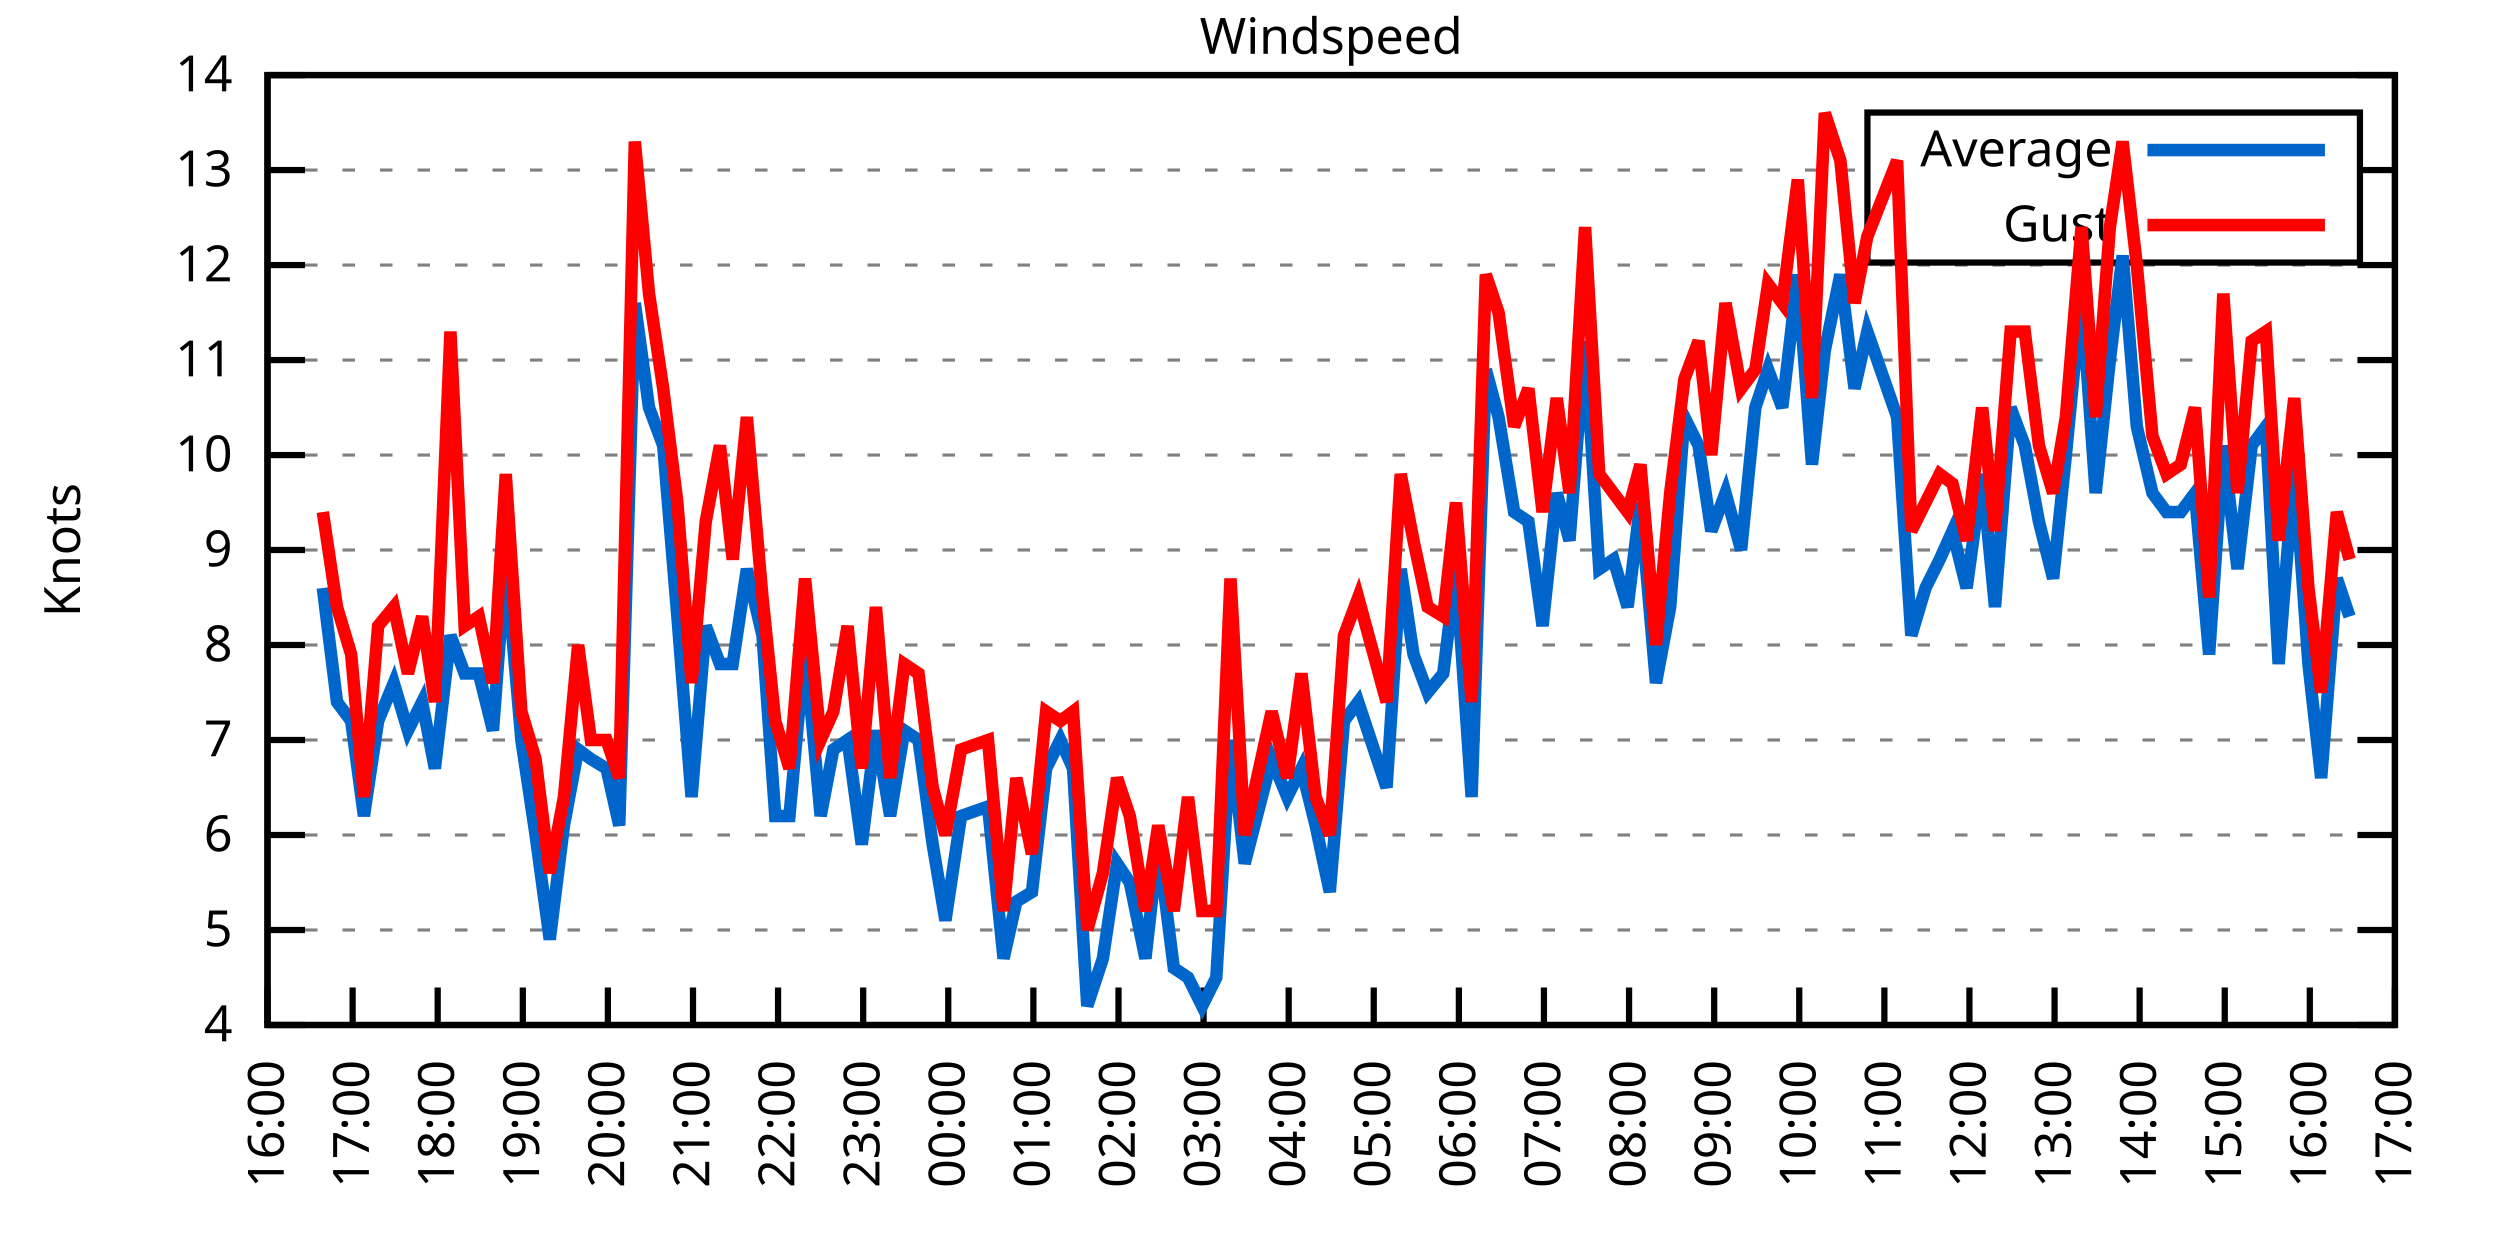
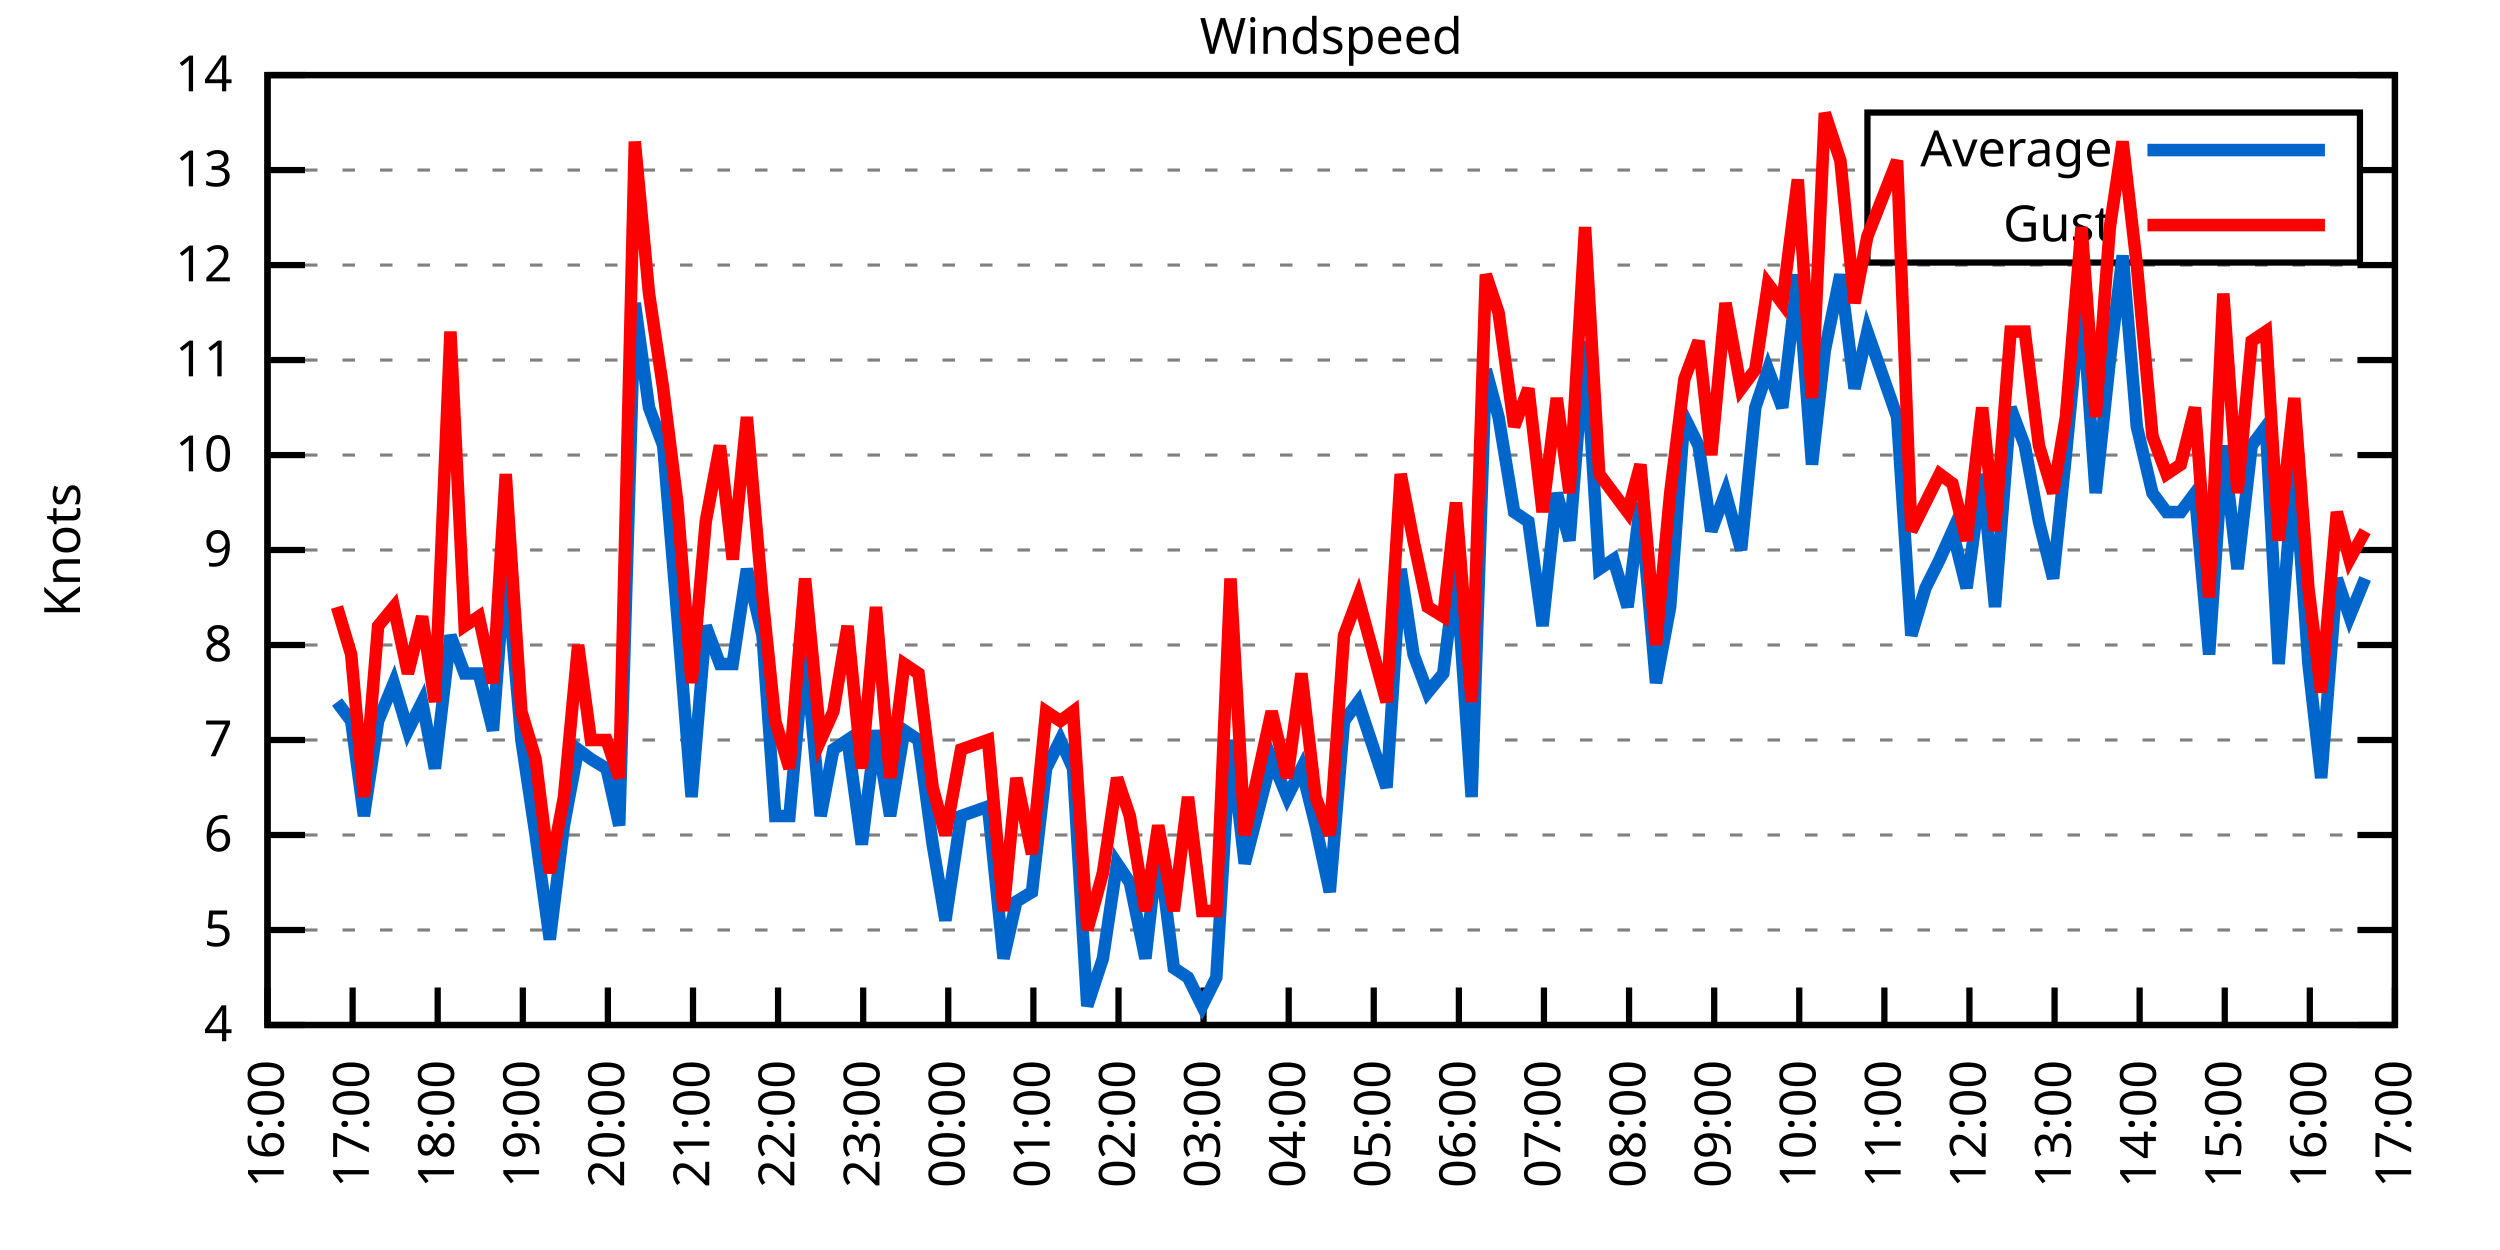
<svg xmlns="http://www.w3.org/2000/svg" xmlns:xlink="http://www.w3.org/1999/xlink" width="400" height="200" viewBox="0 0 400 200">
  <g id="gnuplot_canvas">
    <rect x="0" y="0" width="400" height="200" fill="none" />
    <defs>
      <circle id="gpDot" r="0.5" stroke-width="0.5" stroke="currentColor" />
      <path id="gpPt0" stroke-width="0.333" stroke="currentColor" d="M-1,0 h2 M0,-1 v2" />
      <path id="gpPt1" stroke-width="0.333" stroke="currentColor" d="M-1,-1 L1,1 M1,-1 L-1,1" />
      <path id="gpPt2" stroke-width="0.333" stroke="currentColor" d="M-1,0 L1,0 M0,-1 L0,1 M-1,-1 L1,1 M-1,1 L1,-1" />
      <rect id="gpPt3" stroke-width="0.333" stroke="currentColor" x="-1" y="-1" width="2" height="2" />
      <rect id="gpPt4" stroke-width="0.333" stroke="currentColor" fill="currentColor" x="-1" y="-1" width="2" height="2" />
      <circle id="gpPt5" stroke-width="0.333" stroke="currentColor" cx="0" cy="0" r="1" />
      <use xlink:href="#gpPt5" id="gpPt6" fill="currentColor" stroke="none" />
      <path id="gpPt7" stroke-width="0.333" stroke="currentColor" d="M0,-1.33 L-1.33,0.67 L1.33,0.67 z" />
      <use xlink:href="#gpPt7" id="gpPt8" fill="currentColor" stroke="none" />
      <use xlink:href="#gpPt7" id="gpPt9" stroke="currentColor" transform="rotate(180)" />
      <use xlink:href="#gpPt9" id="gpPt10" fill="currentColor" stroke="none" />
      <use xlink:href="#gpPt3" id="gpPt11" stroke="currentColor" transform="rotate(45)" />
      <use xlink:href="#gpPt11" id="gpPt12" fill="currentColor" stroke="none" />
      <path id="gpPt13" stroke-width="0.333" stroke="currentColor" d="M0,1.330 L1.265,0.411 L0.782,-1.067 L-0.782,-1.076 L-1.265,0.411 z" />
      <use xlink:href="#gpPt13" id="gpPt14" fill="currentColor" stroke="none" />
      <filter id="textbox" filterUnits="objectBoundingBox" x="0" y="0" height="1" width="1">
        <feFlood flood-color="white" flood-opacity="1" result="bgnd" />
        <feComposite in="SourceGraphic" in2="bgnd" operator="atop" />
      </filter>
      <filter id="greybox" filterUnits="objectBoundingBox" x="0" y="0" height="1" width="1">
        <feFlood flood-color="lightgrey" flood-opacity="1" result="grey" />
        <feComposite in="SourceGraphic" in2="grey" operator="atop" />
      </filter>
    </defs>
    <g fill="none" color="white" stroke="currentColor" stroke-width="1.00" stroke-linecap="butt" stroke-linejoin="miter">
</g>
    <g fill="none" color="black" stroke="currentColor" stroke-width="1.00" stroke-linecap="butt" stroke-linejoin="miter">
      <g stroke="none" shape-rendering="crispEdges">
        <polygon fill="rgb(255, 255, 255)" points="42.80,164.00 383.18,164.00 383.18,12.02 42.80,12.02 " />
      </g>
    </g>
    <g fill="none" color="black" stroke="currentColor" stroke-width="1.00" stroke-linecap="butt" stroke-linejoin="miter">
</g>
    <g fill="none" color="black" stroke="black" stroke-width="0.50" stroke-linecap="butt" stroke-linejoin="miter">
</g>
    <g fill="none" color="gray" stroke="currentColor" stroke-width="0.50" stroke-linecap="butt" stroke-linejoin="miter">
      <path stroke="gray" stroke-dasharray="2,4" class="gridline" d="M42.80,164.00 L383.19,164.00  " />
    </g>
    <g fill="none" color="gray" stroke="gray" stroke-width="1.00" stroke-linecap="butt" stroke-linejoin="miter">
</g>
    <g fill="none" color="black" stroke="currentColor" stroke-width="1.00" stroke-linecap="butt" stroke-linejoin="miter">
      <path stroke="black" d="M42.80,164.00 L48.80,164.00 M383.19,164.00 L377.19,164.00  " />
      <g transform="translate(37.20,166.60)" stroke="none" fill="black" font-family="Sans" font-size="8.00" text-anchor="end">
        <text>
          <tspan font-family="Sans"> 4</tspan>
        </text>
      </g>
    </g>
    <g fill="none" color="black" stroke="currentColor" stroke-width="1.00" stroke-linecap="butt" stroke-linejoin="miter">
</g>
    <g fill="none" color="black" stroke="black" stroke-width="0.50" stroke-linecap="butt" stroke-linejoin="miter">
</g>
    <g fill="none" color="gray" stroke="currentColor" stroke-width="0.50" stroke-linecap="butt" stroke-linejoin="miter">
      <path stroke="gray" stroke-dasharray="2,4" class="gridline" d="M42.80,148.80 L383.19,148.80  " />
    </g>
    <g fill="none" color="gray" stroke="gray" stroke-width="1.00" stroke-linecap="butt" stroke-linejoin="miter">
</g>
    <g fill="none" color="black" stroke="currentColor" stroke-width="1.00" stroke-linecap="butt" stroke-linejoin="miter">
      <path stroke="black" d="M42.80,148.80 L48.80,148.80 M383.19,148.80 L377.19,148.80  " />
      <g transform="translate(37.20,151.40)" stroke="none" fill="black" font-family="Sans" font-size="8.00" text-anchor="end">
        <text>
          <tspan font-family="Sans"> 5</tspan>
        </text>
      </g>
    </g>
    <g fill="none" color="black" stroke="currentColor" stroke-width="1.00" stroke-linecap="butt" stroke-linejoin="miter">
</g>
    <g fill="none" color="black" stroke="black" stroke-width="0.50" stroke-linecap="butt" stroke-linejoin="miter">
</g>
    <g fill="none" color="gray" stroke="currentColor" stroke-width="0.50" stroke-linecap="butt" stroke-linejoin="miter">
      <path stroke="gray" stroke-dasharray="2,4" class="gridline" d="M42.80,133.60 L383.19,133.60  " />
    </g>
    <g fill="none" color="gray" stroke="gray" stroke-width="1.00" stroke-linecap="butt" stroke-linejoin="miter">
</g>
    <g fill="none" color="black" stroke="currentColor" stroke-width="1.00" stroke-linecap="butt" stroke-linejoin="miter">
      <path stroke="black" d="M42.80,133.60 L48.80,133.60 M383.19,133.60 L377.19,133.60  " />
      <g transform="translate(37.20,136.20)" stroke="none" fill="black" font-family="Sans" font-size="8.00" text-anchor="end">
        <text>
          <tspan font-family="Sans"> 6</tspan>
        </text>
      </g>
    </g>
    <g fill="none" color="black" stroke="currentColor" stroke-width="1.00" stroke-linecap="butt" stroke-linejoin="miter">
</g>
    <g fill="none" color="black" stroke="black" stroke-width="0.50" stroke-linecap="butt" stroke-linejoin="miter">
</g>
    <g fill="none" color="gray" stroke="currentColor" stroke-width="0.50" stroke-linecap="butt" stroke-linejoin="miter">
      <path stroke="gray" stroke-dasharray="2,4" class="gridline" d="M42.80,118.40 L383.19,118.40  " />
    </g>
    <g fill="none" color="gray" stroke="gray" stroke-width="1.00" stroke-linecap="butt" stroke-linejoin="miter">
</g>
    <g fill="none" color="black" stroke="currentColor" stroke-width="1.00" stroke-linecap="butt" stroke-linejoin="miter">
      <path stroke="black" d="M42.80,118.40 L48.80,118.40 M383.19,118.40 L377.19,118.40  " />
      <g transform="translate(37.20,121.00)" stroke="none" fill="black" font-family="Sans" font-size="8.00" text-anchor="end">
        <text>
          <tspan font-family="Sans"> 7</tspan>
        </text>
      </g>
    </g>
    <g fill="none" color="black" stroke="currentColor" stroke-width="1.00" stroke-linecap="butt" stroke-linejoin="miter">
</g>
    <g fill="none" color="black" stroke="black" stroke-width="0.50" stroke-linecap="butt" stroke-linejoin="miter">
</g>
    <g fill="none" color="gray" stroke="currentColor" stroke-width="0.50" stroke-linecap="butt" stroke-linejoin="miter">
      <path stroke="gray" stroke-dasharray="2,4" class="gridline" d="M42.80,103.20 L383.19,103.20  " />
    </g>
    <g fill="none" color="gray" stroke="gray" stroke-width="1.00" stroke-linecap="butt" stroke-linejoin="miter">
</g>
    <g fill="none" color="black" stroke="currentColor" stroke-width="1.00" stroke-linecap="butt" stroke-linejoin="miter">
      <path stroke="black" d="M42.80,103.20 L48.80,103.20 M383.19,103.20 L377.19,103.20  " />
      <g transform="translate(37.20,105.80)" stroke="none" fill="black" font-family="Sans" font-size="8.00" text-anchor="end">
        <text>
          <tspan font-family="Sans"> 8</tspan>
        </text>
      </g>
    </g>
    <g fill="none" color="black" stroke="currentColor" stroke-width="1.00" stroke-linecap="butt" stroke-linejoin="miter">
</g>
    <g fill="none" color="black" stroke="black" stroke-width="0.50" stroke-linecap="butt" stroke-linejoin="miter">
</g>
    <g fill="none" color="gray" stroke="currentColor" stroke-width="0.50" stroke-linecap="butt" stroke-linejoin="miter">
      <path stroke="gray" stroke-dasharray="2,4" class="gridline" d="M42.80,88.00 L383.19,88.00  " />
    </g>
    <g fill="none" color="gray" stroke="gray" stroke-width="1.00" stroke-linecap="butt" stroke-linejoin="miter">
</g>
    <g fill="none" color="black" stroke="currentColor" stroke-width="1.00" stroke-linecap="butt" stroke-linejoin="miter">
      <path stroke="black" d="M42.80,88.00 L48.80,88.00 M383.19,88.00 L377.19,88.00  " />
      <g transform="translate(37.20,90.60)" stroke="none" fill="black" font-family="Sans" font-size="8.00" text-anchor="end">
        <text>
          <tspan font-family="Sans"> 9</tspan>
        </text>
      </g>
    </g>
    <g fill="none" color="black" stroke="currentColor" stroke-width="1.00" stroke-linecap="butt" stroke-linejoin="miter">
</g>
    <g fill="none" color="black" stroke="black" stroke-width="0.50" stroke-linecap="butt" stroke-linejoin="miter">
</g>
    <g fill="none" color="gray" stroke="currentColor" stroke-width="0.50" stroke-linecap="butt" stroke-linejoin="miter">
      <path stroke="gray" stroke-dasharray="2,4" class="gridline" d="M42.80,72.81 L383.19,72.81  " />
    </g>
    <g fill="none" color="gray" stroke="gray" stroke-width="1.00" stroke-linecap="butt" stroke-linejoin="miter">
</g>
    <g fill="none" color="black" stroke="currentColor" stroke-width="1.00" stroke-linecap="butt" stroke-linejoin="miter">
      <path stroke="black" d="M42.80,72.81 L48.80,72.81 M383.19,72.81 L377.19,72.81  " />
      <g transform="translate(37.20,75.41)" stroke="none" fill="black" font-family="Sans" font-size="8.00" text-anchor="end">
        <text>
          <tspan font-family="Sans"> 10</tspan>
        </text>
      </g>
    </g>
    <g fill="none" color="black" stroke="currentColor" stroke-width="1.00" stroke-linecap="butt" stroke-linejoin="miter">
</g>
    <g fill="none" color="black" stroke="black" stroke-width="0.50" stroke-linecap="butt" stroke-linejoin="miter">
</g>
    <g fill="none" color="gray" stroke="currentColor" stroke-width="0.50" stroke-linecap="butt" stroke-linejoin="miter">
      <path stroke="gray" stroke-dasharray="2,4" class="gridline" d="M42.80,57.61 L383.19,57.61  " />
    </g>
    <g fill="none" color="gray" stroke="gray" stroke-width="1.00" stroke-linecap="butt" stroke-linejoin="miter">
</g>
    <g fill="none" color="black" stroke="currentColor" stroke-width="1.00" stroke-linecap="butt" stroke-linejoin="miter">
      <path stroke="black" d="M42.80,57.61 L48.80,57.61 M383.19,57.61 L377.19,57.61  " />
      <g transform="translate(37.20,60.21)" stroke="none" fill="black" font-family="Sans" font-size="8.00" text-anchor="end">
        <text>
          <tspan font-family="Sans"> 11</tspan>
        </text>
      </g>
    </g>
    <g fill="none" color="black" stroke="currentColor" stroke-width="1.00" stroke-linecap="butt" stroke-linejoin="miter">
</g>
    <g fill="none" color="black" stroke="black" stroke-width="0.50" stroke-linecap="butt" stroke-linejoin="miter">
</g>
    <g fill="none" color="gray" stroke="currentColor" stroke-width="0.50" stroke-linecap="butt" stroke-linejoin="miter">
      <path stroke="gray" stroke-dasharray="2,4" class="gridline" d="M42.80,42.41 L383.19,42.41  " />
    </g>
    <g fill="none" color="gray" stroke="gray" stroke-width="1.00" stroke-linecap="butt" stroke-linejoin="miter">
</g>
    <g fill="none" color="black" stroke="currentColor" stroke-width="1.00" stroke-linecap="butt" stroke-linejoin="miter">
      <path stroke="black" d="M42.80,42.41 L48.80,42.41 M383.19,42.41 L377.19,42.41  " />
      <g transform="translate(37.20,45.01)" stroke="none" fill="black" font-family="Sans" font-size="8.00" text-anchor="end">
        <text>
          <tspan font-family="Sans"> 12</tspan>
        </text>
      </g>
    </g>
    <g fill="none" color="black" stroke="currentColor" stroke-width="1.00" stroke-linecap="butt" stroke-linejoin="miter">
</g>
    <g fill="none" color="black" stroke="black" stroke-width="0.50" stroke-linecap="butt" stroke-linejoin="miter">
</g>
    <g fill="none" color="gray" stroke="currentColor" stroke-width="0.50" stroke-linecap="butt" stroke-linejoin="miter">
      <path stroke="gray" stroke-dasharray="2,4" class="gridline" d="M42.80,27.21 L298.79,27.21 M377.59,27.21 L383.19,27.21  " />
    </g>
    <g fill="none" color="gray" stroke="gray" stroke-width="1.00" stroke-linecap="butt" stroke-linejoin="miter">
</g>
    <g fill="none" color="black" stroke="currentColor" stroke-width="1.00" stroke-linecap="butt" stroke-linejoin="miter">
      <path stroke="black" d="M42.80,27.21 L48.80,27.21 M383.19,27.21 L377.19,27.21  " />
      <g transform="translate(37.20,29.81)" stroke="none" fill="black" font-family="Sans" font-size="8.00" text-anchor="end">
        <text>
          <tspan font-family="Sans"> 13</tspan>
        </text>
      </g>
    </g>
    <g fill="none" color="black" stroke="currentColor" stroke-width="1.00" stroke-linecap="butt" stroke-linejoin="miter">
</g>
    <g fill="none" color="black" stroke="black" stroke-width="0.50" stroke-linecap="butt" stroke-linejoin="miter">
</g>
    <g fill="none" color="gray" stroke="currentColor" stroke-width="0.50" stroke-linecap="butt" stroke-linejoin="miter">
      <path stroke="gray" stroke-dasharray="2,4" class="gridline" d="M42.80,12.01 L383.19,12.01  " />
    </g>
    <g fill="none" color="gray" stroke="gray" stroke-width="1.00" stroke-linecap="butt" stroke-linejoin="miter">
</g>
    <g fill="none" color="black" stroke="currentColor" stroke-width="1.00" stroke-linecap="butt" stroke-linejoin="miter">
      <path stroke="black" d="M42.80,12.01 L48.80,12.01 M383.19,12.01 L377.19,12.01  " />
      <g transform="translate(37.20,14.61)" stroke="none" fill="black" font-family="Sans" font-size="8.00" text-anchor="end">
        <text>
          <tspan font-family="Sans"> 14</tspan>
        </text>
      </g>
    </g>
    <g fill="none" color="black" stroke="currentColor" stroke-width="1.00" stroke-linecap="butt" stroke-linejoin="miter">
      <path stroke="black" d="M42.80,164.00 L42.80,158.00  " />
      <g transform="translate(45.40,169.60) rotate(270.00)" stroke="none" fill="black" font-family="Sans" font-size="8.00" text-anchor="end">
        <text>
          <tspan font-family="Sans">16:00</tspan>
        </text>
      </g>
    </g>
    <g fill="none" color="black" stroke="currentColor" stroke-width="1.00" stroke-linecap="butt" stroke-linejoin="miter">
      <path stroke="black" d="M56.42,164.00 L56.42,158.00  " />
      <g transform="translate(59.02,169.60) rotate(270.00)" stroke="none" fill="black" font-family="Sans" font-size="8.00" text-anchor="end">
        <text>
          <tspan font-family="Sans">17:00</tspan>
        </text>
      </g>
    </g>
    <g fill="none" color="black" stroke="currentColor" stroke-width="1.00" stroke-linecap="butt" stroke-linejoin="miter">
      <path stroke="black" d="M70.03,164.00 L70.03,158.00  " />
      <g transform="translate(72.63,169.60) rotate(270.00)" stroke="none" fill="black" font-family="Sans" font-size="8.00" text-anchor="end">
        <text>
          <tspan font-family="Sans">18:00</tspan>
        </text>
      </g>
    </g>
    <g fill="none" color="black" stroke="currentColor" stroke-width="1.00" stroke-linecap="butt" stroke-linejoin="miter">
      <path stroke="black" d="M83.65,164.00 L83.65,158.00  " />
      <g transform="translate(86.25,169.60) rotate(270.00)" stroke="none" fill="black" font-family="Sans" font-size="8.00" text-anchor="end">
        <text>
          <tspan font-family="Sans">19:00</tspan>
        </text>
      </g>
    </g>
    <g fill="none" color="black" stroke="currentColor" stroke-width="1.00" stroke-linecap="butt" stroke-linejoin="miter">
      <path stroke="black" d="M97.26,164.00 L97.26,158.00  " />
      <g transform="translate(99.86,169.60) rotate(270.00)" stroke="none" fill="black" font-family="Sans" font-size="8.00" text-anchor="end">
        <text>
          <tspan font-family="Sans">20:00</tspan>
        </text>
      </g>
    </g>
    <g fill="none" color="black" stroke="currentColor" stroke-width="1.00" stroke-linecap="butt" stroke-linejoin="miter">
      <path stroke="black" d="M110.88,164.00 L110.88,158.00  " />
      <g transform="translate(113.48,169.60) rotate(270.00)" stroke="none" fill="black" font-family="Sans" font-size="8.00" text-anchor="end">
        <text>
          <tspan font-family="Sans">21:00</tspan>
        </text>
      </g>
    </g>
    <g fill="none" color="black" stroke="currentColor" stroke-width="1.00" stroke-linecap="butt" stroke-linejoin="miter">
      <path stroke="black" d="M124.49,164.00 L124.49,158.00  " />
      <g transform="translate(127.09,169.60) rotate(270.00)" stroke="none" fill="black" font-family="Sans" font-size="8.00" text-anchor="end">
        <text>
          <tspan font-family="Sans">22:00</tspan>
        </text>
      </g>
    </g>
    <g fill="none" color="black" stroke="currentColor" stroke-width="1.00" stroke-linecap="butt" stroke-linejoin="miter">
      <path stroke="black" d="M138.11,164.00 L138.11,158.00  " />
      <g transform="translate(140.71,169.60) rotate(270.00)" stroke="none" fill="black" font-family="Sans" font-size="8.00" text-anchor="end">
        <text>
          <tspan font-family="Sans">23:00</tspan>
        </text>
      </g>
    </g>
    <g fill="none" color="black" stroke="currentColor" stroke-width="1.00" stroke-linecap="butt" stroke-linejoin="miter">
      <path stroke="black" d="M151.72,164.00 L151.72,158.00  " />
      <g transform="translate(154.32,169.60) rotate(270.00)" stroke="none" fill="black" font-family="Sans" font-size="8.00" text-anchor="end">
        <text>
          <tspan font-family="Sans">00:00</tspan>
        </text>
      </g>
    </g>
    <g fill="none" color="black" stroke="currentColor" stroke-width="1.00" stroke-linecap="butt" stroke-linejoin="miter">
      <path stroke="black" d="M165.34,164.00 L165.34,158.00  " />
      <g transform="translate(167.94,169.60) rotate(270.00)" stroke="none" fill="black" font-family="Sans" font-size="8.00" text-anchor="end">
        <text>
          <tspan font-family="Sans">01:00</tspan>
        </text>
      </g>
    </g>
    <g fill="none" color="black" stroke="currentColor" stroke-width="1.00" stroke-linecap="butt" stroke-linejoin="miter">
      <path stroke="black" d="M178.96,164.00 L178.96,158.00  " />
      <g transform="translate(181.56,169.60) rotate(270.00)" stroke="none" fill="black" font-family="Sans" font-size="8.00" text-anchor="end">
        <text>
          <tspan font-family="Sans">02:00</tspan>
        </text>
      </g>
    </g>
    <g fill="none" color="black" stroke="currentColor" stroke-width="1.00" stroke-linecap="butt" stroke-linejoin="miter">
      <path stroke="black" d="M192.57,164.00 L192.57,158.00  " />
      <g transform="translate(195.17,169.60) rotate(270.00)" stroke="none" fill="black" font-family="Sans" font-size="8.00" text-anchor="end">
        <text>
          <tspan font-family="Sans">03:00</tspan>
        </text>
      </g>
    </g>
    <g fill="none" color="black" stroke="currentColor" stroke-width="1.00" stroke-linecap="butt" stroke-linejoin="miter">
      <path stroke="black" d="M206.19,164.00 L206.19,158.00  " />
      <g transform="translate(208.79,169.60) rotate(270.00)" stroke="none" fill="black" font-family="Sans" font-size="8.00" text-anchor="end">
        <text>
          <tspan font-family="Sans">04:00</tspan>
        </text>
      </g>
    </g>
    <g fill="none" color="black" stroke="currentColor" stroke-width="1.00" stroke-linecap="butt" stroke-linejoin="miter">
      <path stroke="black" d="M219.80,164.00 L219.80,158.00  " />
      <g transform="translate(222.40,169.60) rotate(270.00)" stroke="none" fill="black" font-family="Sans" font-size="8.00" text-anchor="end">
        <text>
          <tspan font-family="Sans">05:00</tspan>
        </text>
      </g>
    </g>
    <g fill="none" color="black" stroke="currentColor" stroke-width="1.00" stroke-linecap="butt" stroke-linejoin="miter">
      <path stroke="black" d="M233.42,164.00 L233.42,158.00  " />
      <g transform="translate(236.02,169.60) rotate(270.00)" stroke="none" fill="black" font-family="Sans" font-size="8.00" text-anchor="end">
        <text>
          <tspan font-family="Sans">06:00</tspan>
        </text>
      </g>
    </g>
    <g fill="none" color="black" stroke="currentColor" stroke-width="1.00" stroke-linecap="butt" stroke-linejoin="miter">
      <path stroke="black" d="M247.03,164.00 L247.03,158.00  " />
      <g transform="translate(249.63,169.60) rotate(270.00)" stroke="none" fill="black" font-family="Sans" font-size="8.00" text-anchor="end">
        <text>
          <tspan font-family="Sans">07:00</tspan>
        </text>
      </g>
    </g>
    <g fill="none" color="black" stroke="currentColor" stroke-width="1.00" stroke-linecap="butt" stroke-linejoin="miter">
      <path stroke="black" d="M260.65,164.00 L260.65,158.00  " />
      <g transform="translate(263.25,169.60) rotate(270.00)" stroke="none" fill="black" font-family="Sans" font-size="8.00" text-anchor="end">
        <text>
          <tspan font-family="Sans">08:00</tspan>
        </text>
      </g>
    </g>
    <g fill="none" color="black" stroke="currentColor" stroke-width="1.00" stroke-linecap="butt" stroke-linejoin="miter">
      <path stroke="black" d="M274.27,164.00 L274.27,158.00  " />
      <g transform="translate(276.87,169.60) rotate(270.00)" stroke="none" fill="black" font-family="Sans" font-size="8.00" text-anchor="end">
        <text>
          <tspan font-family="Sans">09:00</tspan>
        </text>
      </g>
    </g>
    <g fill="none" color="black" stroke="currentColor" stroke-width="1.00" stroke-linecap="butt" stroke-linejoin="miter">
      <path stroke="black" d="M287.88,164.00 L287.88,158.00  " />
      <g transform="translate(290.48,169.60) rotate(270.00)" stroke="none" fill="black" font-family="Sans" font-size="8.00" text-anchor="end">
        <text>
          <tspan font-family="Sans">10:00</tspan>
        </text>
      </g>
    </g>
    <g fill="none" color="black" stroke="currentColor" stroke-width="1.00" stroke-linecap="butt" stroke-linejoin="miter">
      <path stroke="black" d="M301.50,164.00 L301.50,158.00  " />
      <g transform="translate(304.10,169.60) rotate(270.00)" stroke="none" fill="black" font-family="Sans" font-size="8.00" text-anchor="end">
        <text>
          <tspan font-family="Sans">11:00</tspan>
        </text>
      </g>
    </g>
    <g fill="none" color="black" stroke="currentColor" stroke-width="1.00" stroke-linecap="butt" stroke-linejoin="miter">
      <path stroke="black" d="M315.11,164.00 L315.11,158.00  " />
      <g transform="translate(317.71,169.60) rotate(270.00)" stroke="none" fill="black" font-family="Sans" font-size="8.00" text-anchor="end">
        <text>
          <tspan font-family="Sans">12:00</tspan>
        </text>
      </g>
    </g>
    <g fill="none" color="black" stroke="currentColor" stroke-width="1.00" stroke-linecap="butt" stroke-linejoin="miter">
      <path stroke="black" d="M328.73,164.00 L328.73,158.00  " />
      <g transform="translate(331.33,169.60) rotate(270.00)" stroke="none" fill="black" font-family="Sans" font-size="8.00" text-anchor="end">
        <text>
          <tspan font-family="Sans">13:00</tspan>
        </text>
      </g>
    </g>
    <g fill="none" color="black" stroke="currentColor" stroke-width="1.00" stroke-linecap="butt" stroke-linejoin="miter">
      <path stroke="black" d="M342.34,164.00 L342.34,158.00  " />
      <g transform="translate(344.94,169.60) rotate(270.00)" stroke="none" fill="black" font-family="Sans" font-size="8.00" text-anchor="end">
        <text>
          <tspan font-family="Sans">14:00</tspan>
        </text>
      </g>
    </g>
    <g fill="none" color="black" stroke="currentColor" stroke-width="1.00" stroke-linecap="butt" stroke-linejoin="miter">
      <path stroke="black" d="M355.96,164.00 L355.96,158.00  " />
      <g transform="translate(358.56,169.60) rotate(270.00)" stroke="none" fill="black" font-family="Sans" font-size="8.00" text-anchor="end">
        <text>
          <tspan font-family="Sans">15:00</tspan>
        </text>
      </g>
    </g>
    <g fill="none" color="black" stroke="currentColor" stroke-width="1.00" stroke-linecap="butt" stroke-linejoin="miter">
      <path stroke="black" d="M369.57,164.00 L369.57,158.00  " />
      <g transform="translate(372.17,169.60) rotate(270.00)" stroke="none" fill="black" font-family="Sans" font-size="8.00" text-anchor="end">
        <text>
          <tspan font-family="Sans">16:00</tspan>
        </text>
      </g>
    </g>
    <g fill="none" color="black" stroke="currentColor" stroke-width="1.00" stroke-linecap="butt" stroke-linejoin="miter">
      <path stroke="black" d="M383.19,164.00 L383.19,158.00  " />
      <g transform="translate(385.79,169.60) rotate(270.00)" stroke="none" fill="black" font-family="Sans" font-size="8.00" text-anchor="end">
        <text>
          <tspan font-family="Sans">17:00</tspan>
        </text>
      </g>
    </g>
    <g fill="none" color="black" stroke="currentColor" stroke-width="1.00" stroke-linecap="butt" stroke-linejoin="miter">
</g>
    <g fill="none" color="black" stroke="currentColor" stroke-width="1.00" stroke-linecap="butt" stroke-linejoin="miter">
      <path stroke="black" d="M42.80,12.01 L42.80,164.00 L383.19,164.00 L383.19,12.01 L42.80,12.01 Z  " />
    </g>
    <g fill="none" color="black" stroke="currentColor" stroke-width="1.00" stroke-linecap="butt" stroke-linejoin="miter">
</g>
    <g fill="none" color="black" stroke="currentColor" stroke-width="1.00" stroke-linecap="butt" stroke-linejoin="miter">
      <path stroke="black" d="M298.79,42.01 L298.79,18.01 L377.59,18.01 L377.59,42.01 L298.79,42.01 Z  " />
    </g>
    <g id="Windspeed_plot_1">
      <g fill="none" color="white" stroke="black" stroke-width="2.00" stroke-linecap="butt" stroke-linejoin="miter">
</g>
      <g fill="none" color="black" stroke="currentColor" stroke-width="2.00" stroke-linecap="butt" stroke-linejoin="miter">
        <g transform="translate(337.99,26.61)" stroke="none" fill="black" font-family="Sans" font-size="8.00" text-anchor="end">
          <text>
            <tspan font-family="Sans">Average</tspan>
          </text>
        </g>
      </g>
      <g fill="none" color="black" stroke="currentColor" stroke-width="2.00" stroke-linecap="butt" stroke-linejoin="miter">
-         <path stroke="rgb(  0, 102, 204)" d="M343.59,24.01 L371.99,24.01 M51.65,94.08 L53.92,112.32 L56.19,115.36 L58.23,130.56 L60.50,115.36 L63.00,109.28   L65.27,116.88 L67.54,112.32 L69.58,122.96 L72.07,101.68 L74.34,107.76 L76.61,107.76 L78.88,116.88 L80.92,89.52   L83.42,118.40 L85.69,133.60 L87.96,150.32 L90.23,132.08 L92.50,119.92 L94.54,121.44 L97.04,122.96 L99.08,132.08   L101.57,48.49 L103.84,65.21 L106.11,71.29 L108.38,98.64 L110.65,127.52 L112.92,100.16 L115.19,106.24 L117.23,106.24   L119.50,91.04 L122.00,101.68 L124.04,130.56 L126.31,130.56 L128.81,103.20 L131.30,130.56 L133.34,119.92 L135.61,118.40   L137.88,135.12 L140.15,116.88 L142.42,130.56 L144.69,116.88 L146.96,118.40 L149.23,135.12 L151.27,147.28 L153.77,130.56   L158.08,129.04 L160.57,153.36 L162.62,144.24 L165.11,142.72 L167.38,122.96 L169.65,118.40 L171.69,122.96 L173.96,160.96   L176.46,153.36 L178.73,138.16 L180.77,141.20 L183.27,153.36 L185.31,135.12 L187.81,154.88 L190.08,156.40 L192.34,160.96   L194.61,156.40 L196.88,118.40 L199.15,138.16 L203.46,121.44 L205.96,127.52 L208.23,122.96 L210.50,132.08 L212.77,142.72   L215.04,115.36 L217.31,112.32 L221.85,126.00 L224.11,91.04 L226.16,104.72 L228.43,110.80 L230.92,107.76 L232.96,91.04   L235.46,127.52 L237.73,59.13 L239.77,66.73 L242.27,81.93 L244.54,83.45 L246.81,100.16 L249.08,78.89 L251.12,86.49   L253.61,54.57 L255.88,91.04 L258.15,89.52 L260.42,97.12 L262.47,80.41 L264.96,109.28 L267.23,97.12 L269.50,66.73   L271.77,71.29 L273.81,84.97 L276.08,78.89 L278.58,88.00 L280.85,65.21 L282.89,59.13 L285.16,65.21 L287.65,43.93   L289.92,74.33 L291.97,56.09 L294.46,43.93 L296.73,62.17 L298.77,53.05 L303.54,66.73 L305.81,101.68 L308.08,94.08   L310.35,89.52 L312.39,84.97 L314.66,94.08 L317.15,75.85 L319.20,97.12 L321.69,65.21 L323.96,71.29 L326.23,83.45   L328.50,92.56 L330.54,72.81 L333.04,46.97 L335.31,78.89 L337.58,57.61 L339.62,40.89 L341.89,68.25 L344.39,78.89   L346.65,81.93 L348.92,81.93 L351.19,78.89 L353.46,104.72 L355.73,71.29 L358.00,91.04 L360.27,71.29 L362.54,68.25   L364.58,106.24 L367.08,74.33 L369.35,106.24 L371.39,124.48 L373.89,92.56 L375.93,98.64  " />
+         <path stroke="rgb(  0, 102, 204)" d="M343.59,24.01 L371.99,24.01 M53.92,112.32 L56.19,115.36 L58.23,130.56 L60.50,115.36 L63.00,109.28 L65.27,116.88   L67.54,112.32 L69.58,122.96 L72.07,101.68 L74.34,107.76 L76.61,107.76 L78.88,116.88 L80.92,89.52 L83.42,118.40   L85.69,133.60 L87.96,150.32 L90.23,132.08 L92.50,119.92 L94.54,121.44 L97.04,122.96 L99.08,132.08 L101.57,48.49   L103.84,65.21 L106.11,71.29 L108.38,98.64 L110.65,127.52 L112.92,100.16 L115.19,106.24 L117.23,106.24 L119.50,91.04   L122.00,101.68 L124.04,130.56 L126.31,130.56 L128.81,103.20 L131.30,130.56 L133.34,119.92 L135.61,118.40 L137.88,135.12   L140.15,116.88 L142.42,130.56 L144.69,116.88 L146.96,118.40 L149.23,135.12 L151.27,147.28 L153.77,130.56 L158.08,129.04   L160.57,153.36 L162.62,144.24 L165.11,142.72 L167.38,122.96 L169.65,118.40 L171.69,122.96 L173.96,160.96 L176.46,153.36   L178.73,138.16 L180.77,141.20 L183.27,153.36 L185.31,135.12 L187.81,154.88 L190.08,156.40 L192.34,160.96 L194.61,156.40   L196.88,118.40 L199.15,138.16 L203.46,121.44 L205.96,127.52 L208.23,122.96 L210.50,132.08 L212.77,142.72 L215.04,115.36   L217.31,112.32 L221.85,126.00 L224.11,91.04 L226.16,104.72 L228.43,110.80 L230.92,107.76 L232.96,91.04 L235.46,127.52   L237.73,59.13 L239.77,66.73 L242.27,81.93 L244.54,83.45 L246.81,100.16 L249.08,78.89 L251.12,86.49 L253.61,54.57   L255.88,91.04 L258.15,89.52 L260.42,97.12 L262.47,80.41 L264.96,109.28 L267.23,97.12 L269.50,66.73 L271.77,71.29   L273.81,84.97 L276.08,78.89 L278.58,88.00 L280.85,65.21 L282.89,59.13 L285.16,65.21 L287.65,43.93 L289.92,74.33   L291.97,56.09 L294.46,43.93 L296.73,62.17 L298.77,53.05 L303.54,66.73 L305.81,101.68 L308.08,94.08 L310.35,89.52   L312.39,84.97 L314.66,94.08 L317.15,75.85 L319.20,97.12 L321.69,65.21 L323.96,71.29 L326.23,83.45 L328.50,92.56   L330.54,72.81 L333.04,46.97 L335.31,78.89 L337.58,57.61 L339.62,40.89 L341.89,68.25 L344.39,78.89 L346.65,81.93   L348.92,81.93 L351.19,78.89 L353.46,104.72 L355.73,71.29 L358.00,91.04 L360.27,71.29 L362.54,68.25 L364.58,106.24   L367.08,74.33 L369.35,106.24 L371.39,124.48 L373.89,92.56 L375.93,98.64 L378.42,92.56  " />
      </g>
    </g>
    <g id="Windspeed_plot_2">
      <g fill="none" color="black" stroke="currentColor" stroke-width="2.00" stroke-linecap="butt" stroke-linejoin="miter">
        <g transform="translate(337.99,38.61)" stroke="none" fill="black" font-family="Sans" font-size="8.00" text-anchor="end">
          <text>
            <tspan font-family="Sans">Gust</tspan>
          </text>
        </g>
      </g>
      <g fill="none" color="black" stroke="currentColor" stroke-width="2.00" stroke-linecap="butt" stroke-linejoin="miter">
-         <path stroke="rgb(255,   0,   0)" d="M343.59,36.01 L371.99,36.01 M51.65,81.93 L53.92,97.12 L56.19,104.72 L58.23,127.52 L60.50,100.16 L63.00,97.12   L65.27,107.76 L67.54,98.64 L69.58,112.32 L72.07,53.05 L74.34,100.16 L76.61,98.64 L78.88,109.28 L80.92,75.85   L83.42,113.84 L85.69,121.44 L87.96,139.68 L90.23,127.52 L92.50,103.20 L94.54,118.40 L97.04,118.40 L99.08,124.48   L101.57,22.65 L103.84,46.97 L106.11,62.17 L108.38,80.41 L110.65,109.28 L112.92,83.45 L115.19,71.29 L117.23,89.52   L119.50,66.73 L122.00,95.60 L124.04,115.36 L126.31,122.96 L128.81,92.56 L131.30,118.40 L133.34,113.84 L135.61,100.16   L137.88,122.96 L140.15,97.12 L142.42,124.48 L144.69,106.24 L146.96,107.76 L149.23,126.00 L151.27,133.60 L153.77,119.92   L158.08,118.40 L160.57,145.76 L162.62,124.48 L165.11,136.64 L167.38,113.84 L169.65,115.36 L171.69,113.84 L173.96,148.80   L176.46,139.68 L178.73,124.48 L180.77,130.56 L183.27,145.76 L185.31,132.08 L187.81,145.76 L190.08,127.52 L192.34,145.76   L194.61,145.76 L196.88,92.56 L199.15,133.60 L203.46,113.84 L205.96,124.48 L208.23,107.76 L210.50,127.52 L212.77,133.60   L215.04,101.68 L217.31,95.60 L221.85,112.32 L224.11,75.85 L226.16,86.49 L228.43,97.12 L230.92,98.64 L232.96,80.41   L235.46,112.32 L237.73,43.93 L239.77,50.01 L242.27,68.25 L244.54,62.17 L246.81,81.93 L249.08,63.69 L251.12,78.89   L253.61,36.33 L255.88,75.85 L258.15,78.89 L260.42,81.93 L262.47,74.33 L264.96,103.20 L267.23,78.89 L269.50,60.65   L271.77,54.57 L273.81,72.81 L276.08,48.49 L278.58,62.17 L280.85,59.13 L282.89,45.45 L285.16,48.49 L287.65,28.73   L289.92,63.69 L291.97,18.09 L294.46,25.69 L296.73,48.49 L298.77,37.85 L303.54,25.69 L305.81,84.97 L308.08,80.41   L310.35,75.85 L312.39,77.37 L314.66,86.49 L317.15,65.21 L319.20,84.97 L321.69,53.05 L323.96,53.05 L326.23,71.29   L328.50,78.89 L330.54,66.73 L333.04,36.33 L335.31,66.73 L337.58,36.33 L339.62,22.65 L341.89,42.41 L344.39,69.77   L346.65,75.85 L348.92,74.33 L351.19,65.21 L353.46,95.60 L355.73,46.97 L358.00,78.89 L360.27,54.57 L362.54,53.05   L364.58,86.49 L367.08,63.69 L369.35,94.08 L371.39,110.80 L373.89,81.93 L375.93,89.52  " />
+         <path stroke="rgb(255,   0,   0)" d="M343.59,36.01 L371.99,36.01 M53.92,97.12 L56.19,104.72 L58.23,127.52 L60.50,100.16 L63.00,97.12 L65.27,107.76   L67.54,98.64 L69.58,112.32 L72.07,53.05 L74.34,100.16 L76.61,98.64 L78.88,109.28 L80.92,75.85 L83.42,113.84   L85.69,121.44 L87.96,139.68 L90.23,127.52 L92.50,103.20 L94.54,118.40 L97.04,118.40 L99.08,124.48 L101.57,22.65   L103.84,46.97 L106.11,62.17 L108.38,80.41 L110.65,109.28 L112.92,83.45 L115.19,71.29 L117.23,89.52 L119.50,66.73   L122.00,95.60 L124.04,115.36 L126.31,122.96 L128.81,92.56 L131.30,118.40 L133.34,113.84 L135.61,100.16 L137.88,122.96   L140.15,97.12 L142.42,124.48 L144.69,106.24 L146.96,107.76 L149.23,126.00 L151.27,133.60 L153.77,119.92 L158.08,118.40   L160.57,145.76 L162.62,124.48 L165.11,136.64 L167.38,113.84 L169.65,115.36 L171.69,113.84 L173.96,148.80 L176.46,139.68   L178.73,124.48 L180.77,130.56 L183.27,145.76 L185.31,132.08 L187.81,145.76 L190.08,127.52 L192.34,145.76 L194.61,145.76   L196.88,92.56 L199.15,133.60 L203.46,113.84 L205.96,124.48 L208.23,107.76 L210.50,127.52 L212.77,133.60 L215.04,101.68   L217.31,95.60 L221.85,112.32 L224.11,75.85 L226.16,86.49 L228.43,97.12 L230.92,98.64 L232.96,80.41 L235.46,112.32   L237.73,43.93 L239.77,50.01 L242.27,68.25 L244.54,62.17 L246.81,81.93 L249.08,63.69 L251.12,78.89 L253.61,36.33   L255.88,75.85 L258.15,78.89 L260.42,81.93 L262.47,74.33 L264.96,103.20 L267.23,78.89 L269.50,60.65 L271.77,54.57   L273.81,72.81 L276.08,48.49 L278.58,62.17 L280.85,59.13 L282.89,45.45 L285.16,48.49 L287.65,28.73 L289.92,63.69   L291.97,18.09 L294.46,25.69 L296.73,48.49 L298.77,37.85 L303.54,25.69 L305.81,84.97 L308.08,80.41 L310.35,75.85   L312.39,77.37 L314.66,86.49 L317.15,65.21 L319.20,84.97 L321.69,53.05 L323.96,53.05 L326.23,71.29 L328.50,78.89   L330.54,66.73 L333.04,36.33 L335.31,66.73 L337.58,36.33 L339.62,22.65 L341.89,42.41 L344.39,69.77 L346.65,75.85   L348.92,74.33 L351.19,65.21 L353.46,95.60 L355.73,46.97 L358.00,78.89 L360.27,54.57 L362.54,53.05 L364.58,86.49   L367.08,63.69 L369.35,94.08 L371.39,110.80 L373.89,81.93 L375.93,89.52 L378.42,84.97  " />
      </g>
    </g>
    <g fill="none" color="black" stroke="currentColor" stroke-width="2.00" stroke-linecap="butt" stroke-linejoin="miter">
</g>
    <g fill="none" color="black" stroke="black" stroke-width="1.00" stroke-linecap="butt" stroke-linejoin="miter">
</g>
    <g fill="none" color="black" stroke="currentColor" stroke-width="1.00" stroke-linecap="butt" stroke-linejoin="miter">
      <path stroke="black" d="M42.80,12.01 L42.80,164.00 L383.19,164.00 L383.19,12.01 L42.80,12.01 Z  " />
      <g transform="translate(12.80,88.01) rotate(270.00)" stroke="none" fill="black" font-family="Sans" font-size="8.00" text-anchor="middle">
        <text>
          <tspan font-family="Sans">Knots</tspan>
        </text>
      </g>
    </g>
    <g fill="none" color="black" stroke="currentColor" stroke-width="1.00" stroke-linecap="butt" stroke-linejoin="miter">
</g>
    <g fill="none" color="black" stroke="currentColor" stroke-width="1.00" stroke-linecap="butt" stroke-linejoin="miter">
      <g transform="translate(212.99,8.61)" stroke="none" fill="black" font-family="Sans" font-size="8.00" text-anchor="middle">
        <text>
          <tspan font-family="Sans">Windspeed</tspan>
        </text>
      </g>
    </g>
    <g fill="none" color="black" stroke="currentColor" stroke-width="1.00" stroke-linecap="butt" stroke-linejoin="miter">
</g>
  </g>
</svg>
